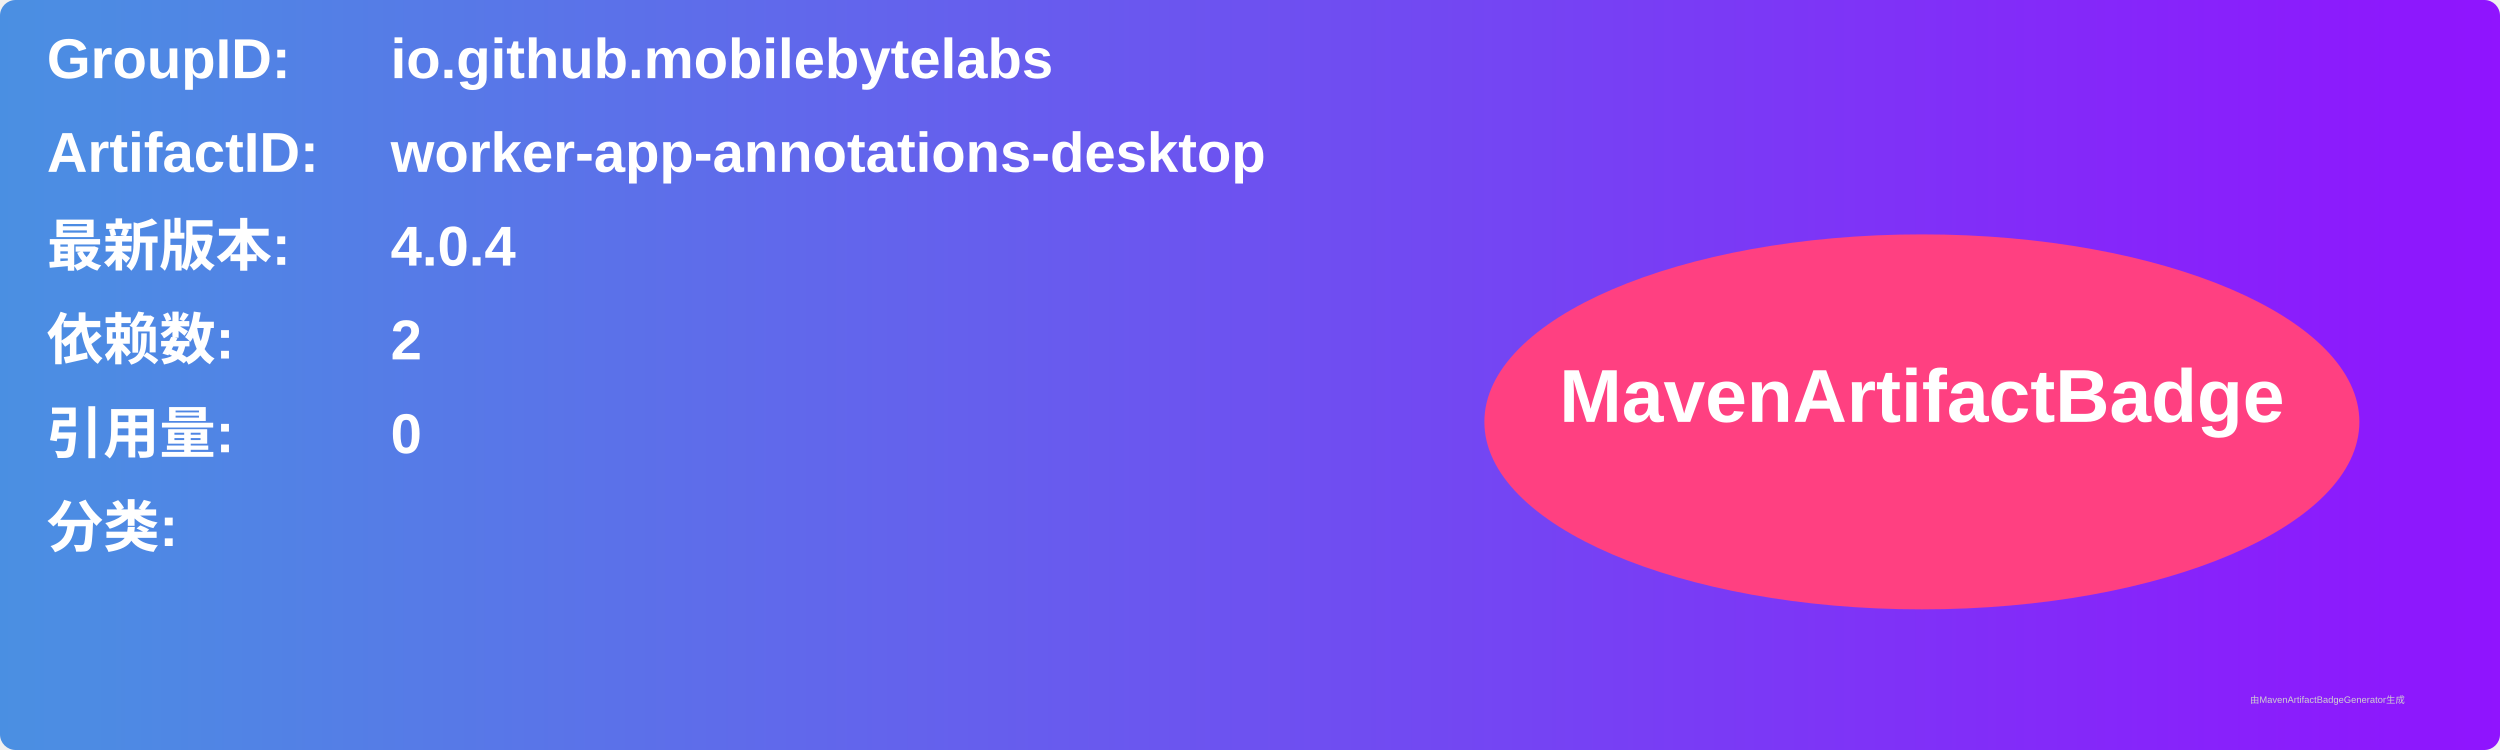
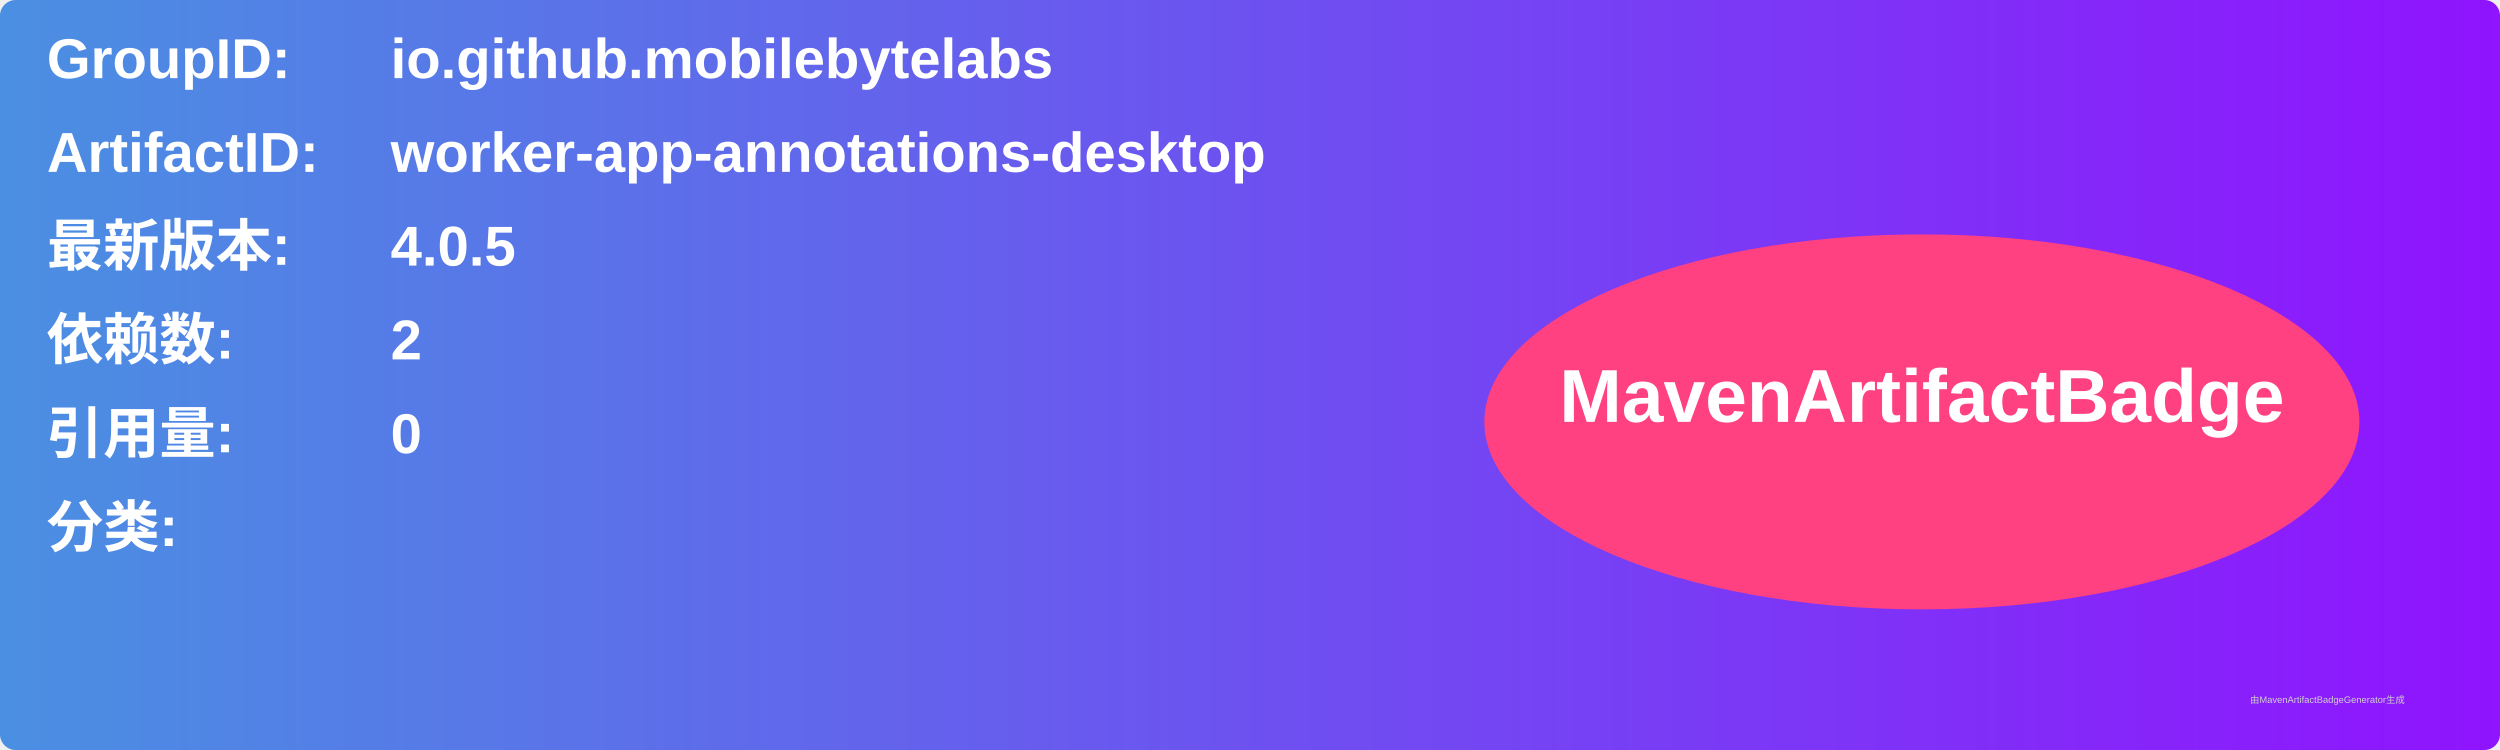
<svg xmlns="http://www.w3.org/2000/svg" width="800" height="240" viewBox="0 0 800 240">
  <linearGradient id="grad" x1="0%" y1="0%" x2="100%" y2="0%">
    <stop offset="0%" stop-color="#4a90e2" />
    <stop offset="100%" stop-color="#9013fe" />
  </linearGradient>
  <rect width="100%" height="100%" rx="5" ry="5" fill="url(#grad)" />
  <g transform="translate(15, 15)">
    <text x="0" y="10" font-family="Arial" font-size="18" fill="white" font-weight="bold" width="260">GroupID:</text>
    <text x="110" y="10" font-family="Arial" font-size="18" fill="white" font-weight="bold" width="460">io.github.mobilebytelabs</text>
    <text x="0" y="40" font-family="Arial" font-size="18" fill="white" font-weight="bold" width="260">ArtifactID:</text>
    <text x="110" y="40" font-family="Arial" font-size="18" fill="white" font-weight="bold" width="460">worker-app-annotations-desktop</text>
    <text x="0" y="70" font-family="Arial" font-size="18" fill="white" font-weight="bold">最新版本:</text>
    <text x="110" y="70" font-family="Arial" font-size="18" fill="white" font-weight="bold">
-       <tspan font-weight="bold">4.0.4</tspan>
+       <tspan font-weight="bold">4.0.5</tspan>
    </text>
    <text x="0" y="100" font-family="Arial" font-size="18" fill="white" font-weight="bold">依赖数: </text>
    <text x="110" y="100" font-family="Arial" font-size="18" fill="white">
      <tspan font-weight="bold">2</tspan>
    </text>
    <text x="0" y="130" font-family="Arial" font-size="18" fill="white" font-weight="bold">引用量: </text>
    <text x="110" y="130" font-family="Arial" font-size="18" fill="white">
      <tspan font-weight="bold">0</tspan>
    </text>
    <text x="0" y="160" font-family="Arial" font-size="18" fill="white" font-weight="bold">分类:</text>
    <text x="10" y="190" font-family="Arial" font-size="10" fill="white">
      <tspan font-weight="bold" />
    </text>
    <ellipse cx="600" cy="120" rx="140" ry="60" fill="#ff4081" />
    <text x="600" y="120" text-anchor="middle" font-family="Arial" font-size="24" fill="white" font-weight="bold">MavenArtifactBadge</text>
  </g>
  <text x="720" y="225" font-family="Arial" font-size="3" fill="#d0d0d0">由MavenArtifactBadgeGenerator生成</text>
</svg>
